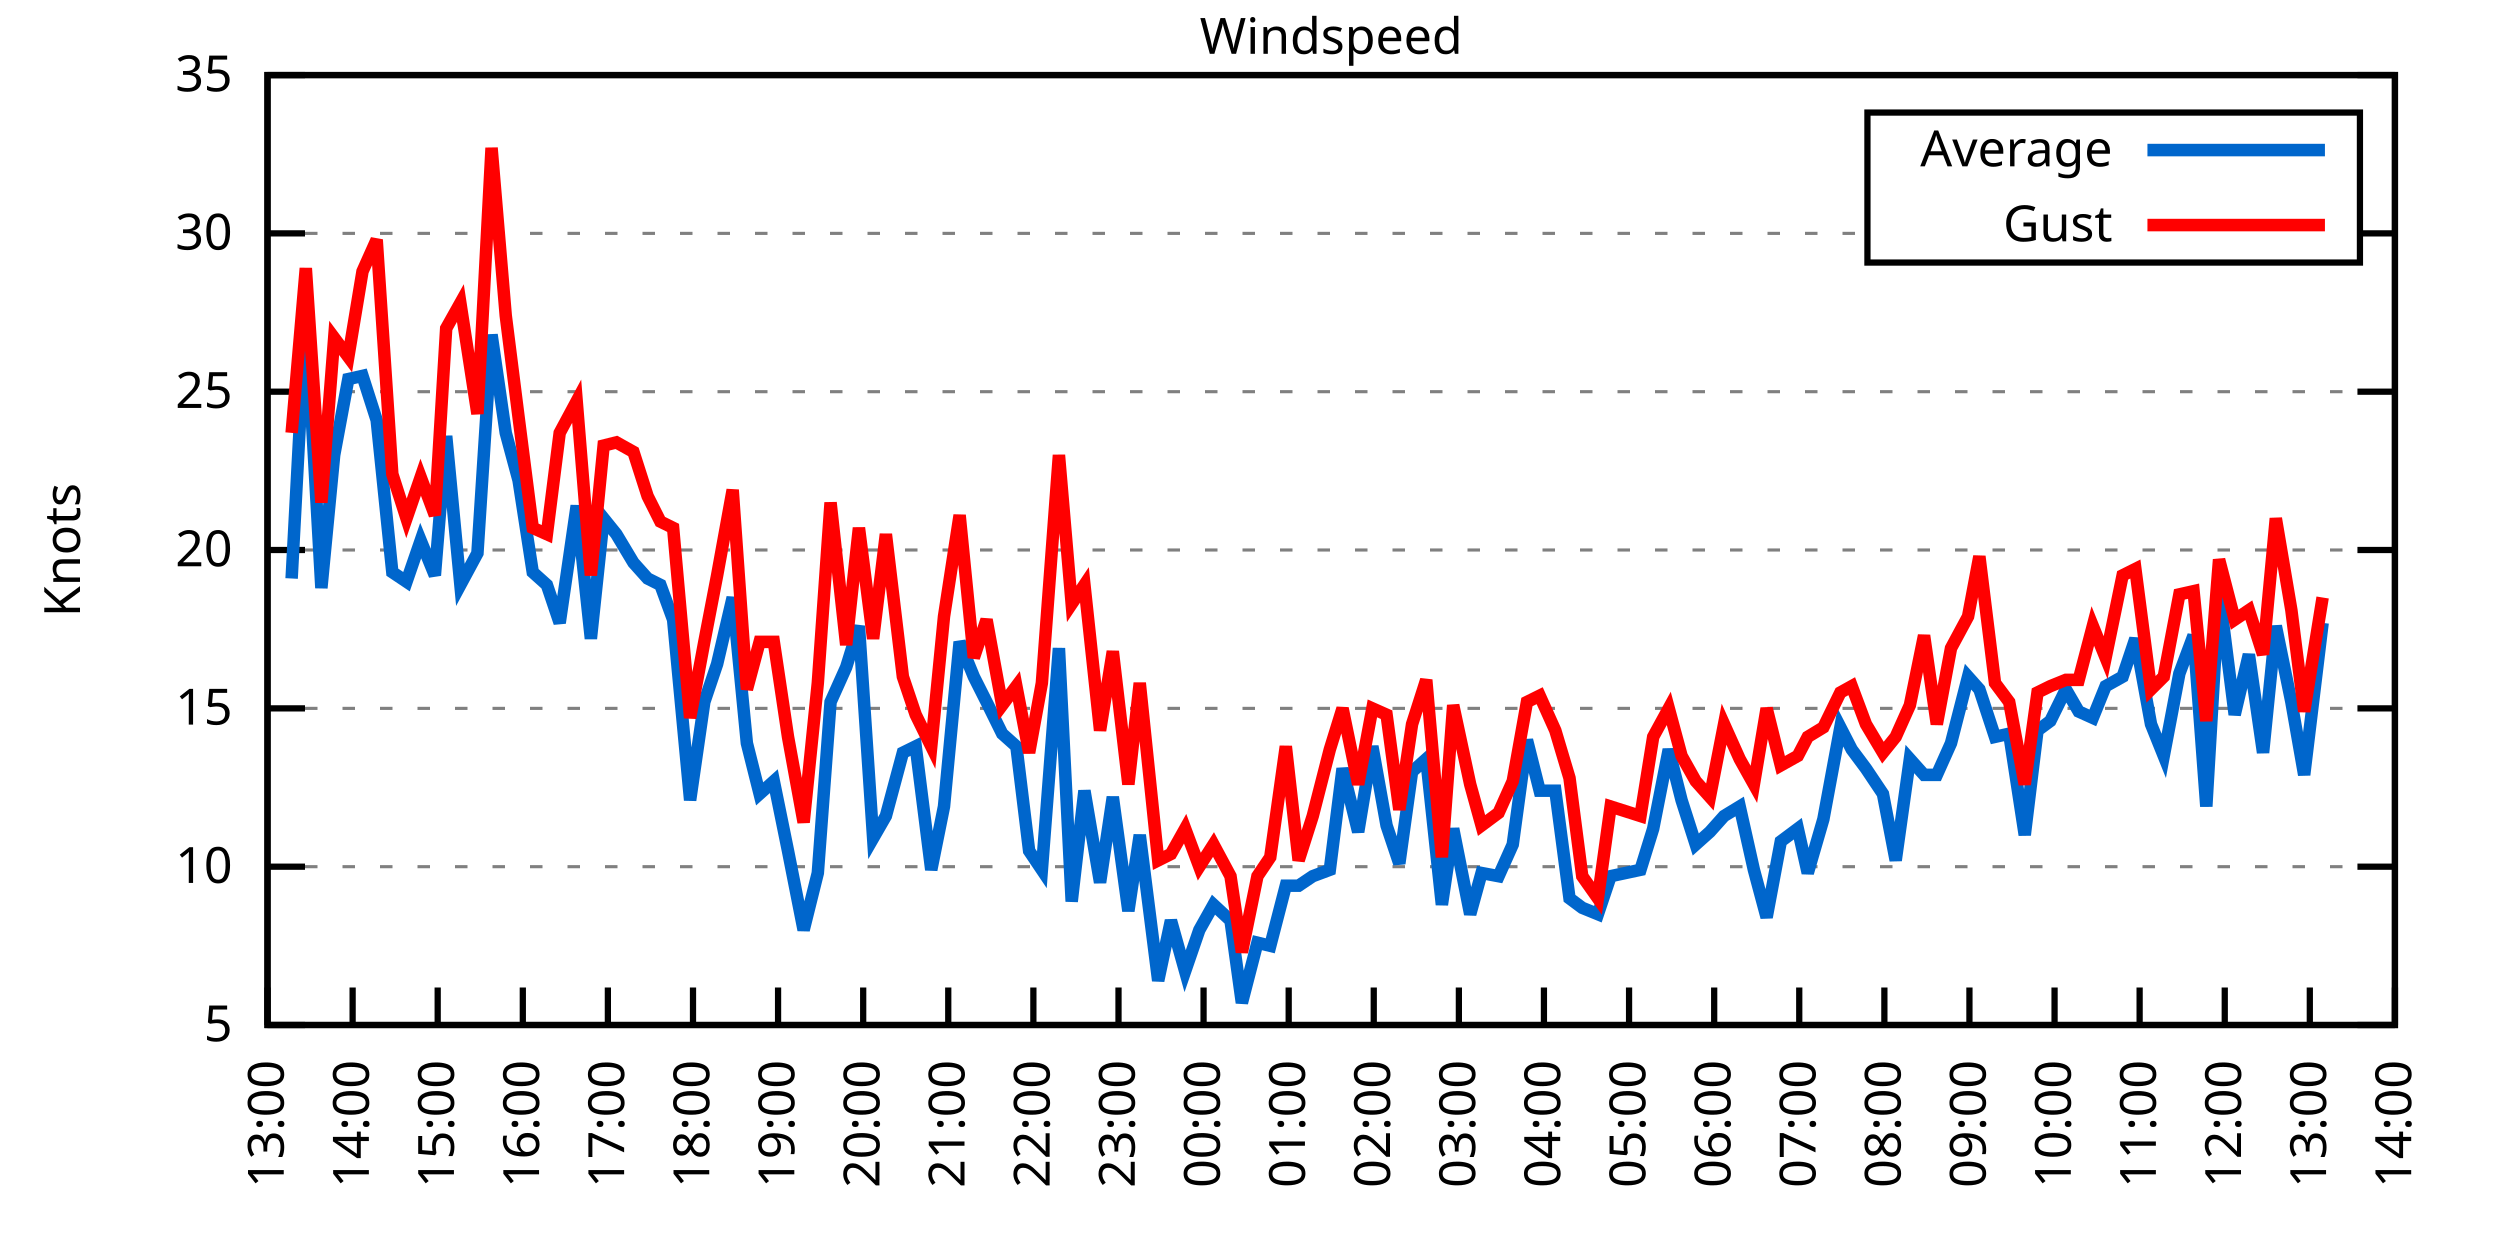
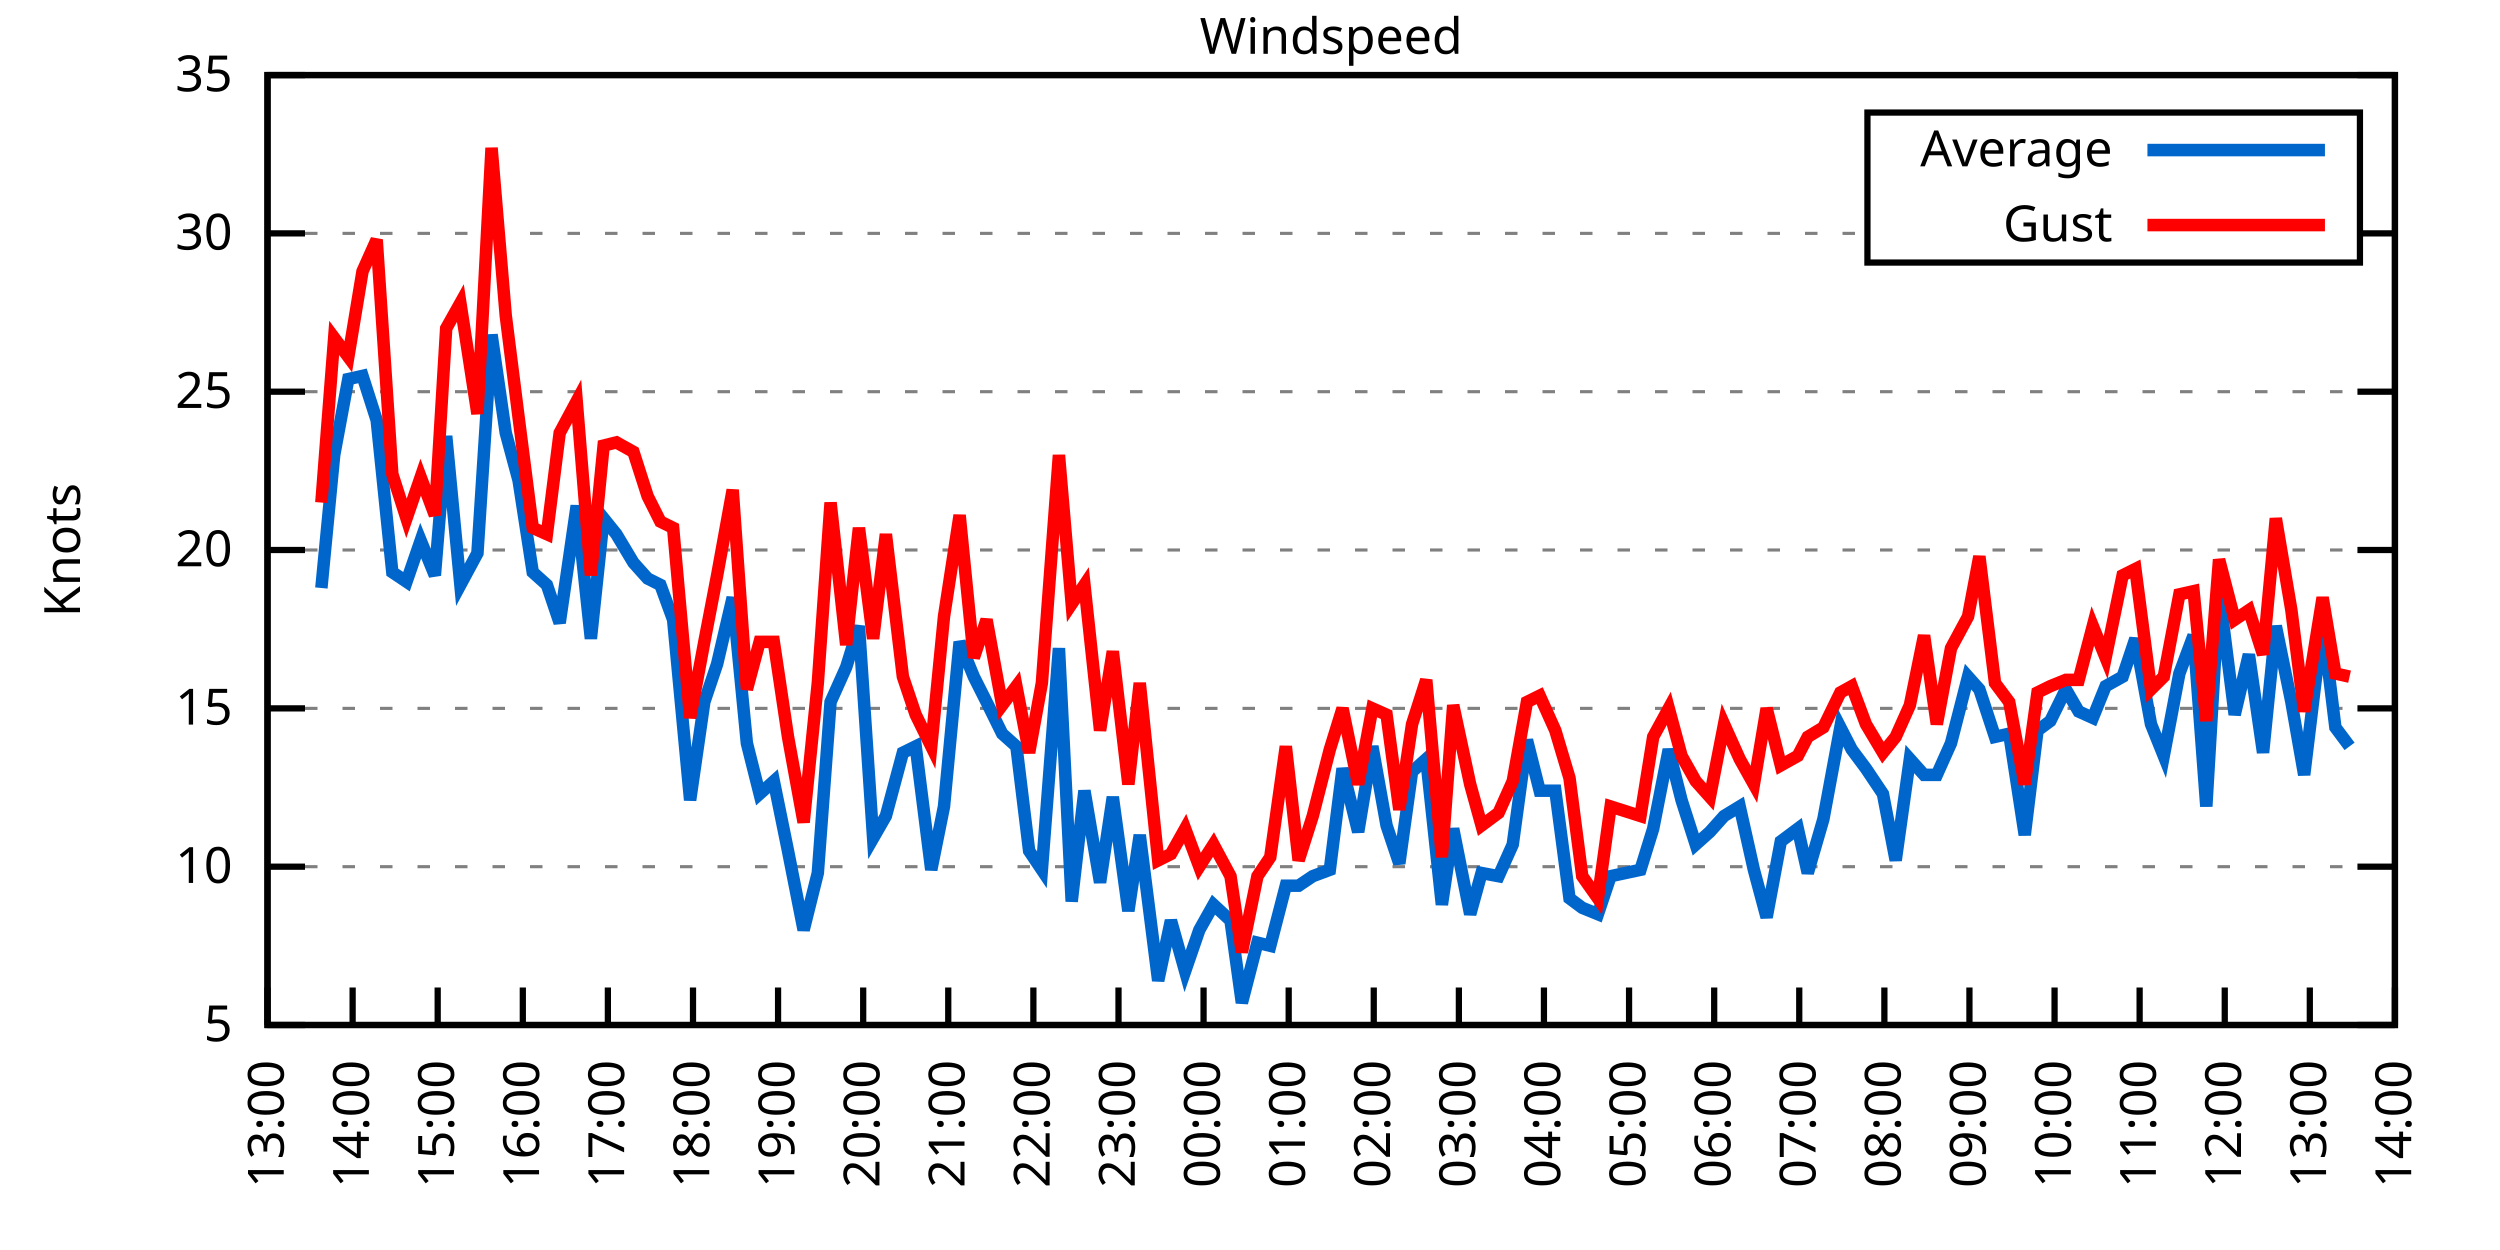
<svg xmlns="http://www.w3.org/2000/svg" xmlns:xlink="http://www.w3.org/1999/xlink" width="400" height="200" viewBox="0 0 400 200">
  <g id="gnuplot_canvas">
    <rect x="0" y="0" width="400" height="200" fill="none" />
    <defs>
      <circle id="gpDot" r="0.5" stroke-width="0.5" stroke="currentColor" />
      <path id="gpPt0" stroke-width="0.333" stroke="currentColor" d="M-1,0 h2 M0,-1 v2" />
      <path id="gpPt1" stroke-width="0.333" stroke="currentColor" d="M-1,-1 L1,1 M1,-1 L-1,1" />
      <path id="gpPt2" stroke-width="0.333" stroke="currentColor" d="M-1,0 L1,0 M0,-1 L0,1 M-1,-1 L1,1 M-1,1 L1,-1" />
      <rect id="gpPt3" stroke-width="0.333" stroke="currentColor" x="-1" y="-1" width="2" height="2" />
      <rect id="gpPt4" stroke-width="0.333" stroke="currentColor" fill="currentColor" x="-1" y="-1" width="2" height="2" />
      <circle id="gpPt5" stroke-width="0.333" stroke="currentColor" cx="0" cy="0" r="1" />
      <use xlink:href="#gpPt5" id="gpPt6" fill="currentColor" stroke="none" />
      <path id="gpPt7" stroke-width="0.333" stroke="currentColor" d="M0,-1.33 L-1.33,0.67 L1.33,0.67 z" />
      <use xlink:href="#gpPt7" id="gpPt8" fill="currentColor" stroke="none" />
      <use xlink:href="#gpPt7" id="gpPt9" stroke="currentColor" transform="rotate(180)" />
      <use xlink:href="#gpPt9" id="gpPt10" fill="currentColor" stroke="none" />
      <use xlink:href="#gpPt3" id="gpPt11" stroke="currentColor" transform="rotate(45)" />
      <use xlink:href="#gpPt11" id="gpPt12" fill="currentColor" stroke="none" />
      <path id="gpPt13" stroke-width="0.333" stroke="currentColor" d="M0,1.330 L1.265,0.411 L0.782,-1.067 L-0.782,-1.076 L-1.265,0.411 z" />
      <use xlink:href="#gpPt13" id="gpPt14" fill="currentColor" stroke="none" />
      <filter id="textbox" filterUnits="objectBoundingBox" x="0" y="0" height="1" width="1">
        <feFlood flood-color="white" flood-opacity="1" result="bgnd" />
        <feComposite in="SourceGraphic" in2="bgnd" operator="atop" />
      </filter>
      <filter id="greybox" filterUnits="objectBoundingBox" x="0" y="0" height="1" width="1">
        <feFlood flood-color="lightgrey" flood-opacity="1" result="grey" />
        <feComposite in="SourceGraphic" in2="grey" operator="atop" />
      </filter>
    </defs>
    <g fill="none" color="white" stroke="currentColor" stroke-width="1.00" stroke-linecap="butt" stroke-linejoin="miter">
</g>
    <g fill="none" color="black" stroke="currentColor" stroke-width="1.00" stroke-linecap="butt" stroke-linejoin="miter">
      <g stroke="none" shape-rendering="crispEdges">
        <polygon fill="rgb(255, 255, 255)" points="42.80,164.00 383.18,164.00 383.18,12.02 42.80,12.02 " />
      </g>
    </g>
    <g fill="none" color="black" stroke="currentColor" stroke-width="1.00" stroke-linecap="butt" stroke-linejoin="miter">
</g>
    <g fill="none" color="black" stroke="black" stroke-width="0.50" stroke-linecap="butt" stroke-linejoin="miter">
</g>
    <g fill="none" color="gray" stroke="currentColor" stroke-width="0.50" stroke-linecap="butt" stroke-linejoin="miter">
      <path stroke="gray" stroke-dasharray="2,4" class="gridline" d="M42.80,164.00 L383.19,164.00  " />
    </g>
    <g fill="none" color="gray" stroke="gray" stroke-width="1.00" stroke-linecap="butt" stroke-linejoin="miter">
</g>
    <g fill="none" color="black" stroke="currentColor" stroke-width="1.00" stroke-linecap="butt" stroke-linejoin="miter">
      <path stroke="black" d="M42.80,164.00 L48.80,164.00 M383.19,164.00 L377.19,164.00  " />
      <g transform="translate(37.20,166.60)" stroke="none" fill="black" font-family="Sans" font-size="8.00" text-anchor="end">
        <text>
          <tspan font-family="Sans"> 5</tspan>
        </text>
      </g>
    </g>
    <g fill="none" color="black" stroke="currentColor" stroke-width="1.00" stroke-linecap="butt" stroke-linejoin="miter">
</g>
    <g fill="none" color="black" stroke="black" stroke-width="0.50" stroke-linecap="butt" stroke-linejoin="miter">
</g>
    <g fill="none" color="gray" stroke="currentColor" stroke-width="0.50" stroke-linecap="butt" stroke-linejoin="miter">
      <path stroke="gray" stroke-dasharray="2,4" class="gridline" d="M42.80,138.67 L383.19,138.67  " />
    </g>
    <g fill="none" color="gray" stroke="gray" stroke-width="1.00" stroke-linecap="butt" stroke-linejoin="miter">
</g>
    <g fill="none" color="black" stroke="currentColor" stroke-width="1.00" stroke-linecap="butt" stroke-linejoin="miter">
      <path stroke="black" d="M42.80,138.67 L48.80,138.67 M383.19,138.67 L377.19,138.67  " />
      <g transform="translate(37.20,141.27)" stroke="none" fill="black" font-family="Sans" font-size="8.00" text-anchor="end">
        <text>
          <tspan font-family="Sans"> 10</tspan>
        </text>
      </g>
    </g>
    <g fill="none" color="black" stroke="currentColor" stroke-width="1.00" stroke-linecap="butt" stroke-linejoin="miter">
</g>
    <g fill="none" color="black" stroke="black" stroke-width="0.50" stroke-linecap="butt" stroke-linejoin="miter">
</g>
    <g fill="none" color="gray" stroke="currentColor" stroke-width="0.50" stroke-linecap="butt" stroke-linejoin="miter">
      <path stroke="gray" stroke-dasharray="2,4" class="gridline" d="M42.80,113.34 L383.19,113.34  " />
    </g>
    <g fill="none" color="gray" stroke="gray" stroke-width="1.00" stroke-linecap="butt" stroke-linejoin="miter">
</g>
    <g fill="none" color="black" stroke="currentColor" stroke-width="1.00" stroke-linecap="butt" stroke-linejoin="miter">
      <path stroke="black" d="M42.80,113.34 L48.80,113.34 M383.19,113.34 L377.19,113.34  " />
      <g transform="translate(37.20,115.94)" stroke="none" fill="black" font-family="Sans" font-size="8.00" text-anchor="end">
        <text>
          <tspan font-family="Sans"> 15</tspan>
        </text>
      </g>
    </g>
    <g fill="none" color="black" stroke="currentColor" stroke-width="1.00" stroke-linecap="butt" stroke-linejoin="miter">
</g>
    <g fill="none" color="black" stroke="black" stroke-width="0.50" stroke-linecap="butt" stroke-linejoin="miter">
</g>
    <g fill="none" color="gray" stroke="currentColor" stroke-width="0.50" stroke-linecap="butt" stroke-linejoin="miter">
      <path stroke="gray" stroke-dasharray="2,4" class="gridline" d="M42.80,88.00 L383.19,88.00  " />
    </g>
    <g fill="none" color="gray" stroke="gray" stroke-width="1.00" stroke-linecap="butt" stroke-linejoin="miter">
</g>
    <g fill="none" color="black" stroke="currentColor" stroke-width="1.00" stroke-linecap="butt" stroke-linejoin="miter">
      <path stroke="black" d="M42.80,88.00 L48.80,88.00 M383.19,88.00 L377.19,88.00  " />
      <g transform="translate(37.20,90.60)" stroke="none" fill="black" font-family="Sans" font-size="8.00" text-anchor="end">
        <text>
          <tspan font-family="Sans"> 20</tspan>
        </text>
      </g>
    </g>
    <g fill="none" color="black" stroke="currentColor" stroke-width="1.00" stroke-linecap="butt" stroke-linejoin="miter">
</g>
    <g fill="none" color="black" stroke="black" stroke-width="0.50" stroke-linecap="butt" stroke-linejoin="miter">
</g>
    <g fill="none" color="gray" stroke="currentColor" stroke-width="0.50" stroke-linecap="butt" stroke-linejoin="miter">
      <path stroke="gray" stroke-dasharray="2,4" class="gridline" d="M42.80,62.67 L383.19,62.67  " />
    </g>
    <g fill="none" color="gray" stroke="gray" stroke-width="1.00" stroke-linecap="butt" stroke-linejoin="miter">
</g>
    <g fill="none" color="black" stroke="currentColor" stroke-width="1.00" stroke-linecap="butt" stroke-linejoin="miter">
      <path stroke="black" d="M42.80,62.67 L48.80,62.67 M383.19,62.67 L377.19,62.67  " />
      <g transform="translate(37.20,65.27)" stroke="none" fill="black" font-family="Sans" font-size="8.00" text-anchor="end">
        <text>
          <tspan font-family="Sans"> 25</tspan>
        </text>
      </g>
    </g>
    <g fill="none" color="black" stroke="currentColor" stroke-width="1.00" stroke-linecap="butt" stroke-linejoin="miter">
</g>
    <g fill="none" color="black" stroke="black" stroke-width="0.50" stroke-linecap="butt" stroke-linejoin="miter">
</g>
    <g fill="none" color="gray" stroke="currentColor" stroke-width="0.50" stroke-linecap="butt" stroke-linejoin="miter">
      <path stroke="gray" stroke-dasharray="2,4" class="gridline" d="M42.80,37.34 L298.79,37.34 M377.59,37.34 L383.19,37.34  " />
    </g>
    <g fill="none" color="gray" stroke="gray" stroke-width="1.00" stroke-linecap="butt" stroke-linejoin="miter">
</g>
    <g fill="none" color="black" stroke="currentColor" stroke-width="1.00" stroke-linecap="butt" stroke-linejoin="miter">
      <path stroke="black" d="M42.80,37.34 L48.80,37.34 M383.19,37.34 L377.19,37.34  " />
      <g transform="translate(37.20,39.94)" stroke="none" fill="black" font-family="Sans" font-size="8.00" text-anchor="end">
        <text>
          <tspan font-family="Sans"> 30</tspan>
        </text>
      </g>
    </g>
    <g fill="none" color="black" stroke="currentColor" stroke-width="1.00" stroke-linecap="butt" stroke-linejoin="miter">
</g>
    <g fill="none" color="black" stroke="black" stroke-width="0.50" stroke-linecap="butt" stroke-linejoin="miter">
</g>
    <g fill="none" color="gray" stroke="currentColor" stroke-width="0.50" stroke-linecap="butt" stroke-linejoin="miter">
      <path stroke="gray" stroke-dasharray="2,4" class="gridline" d="M42.80,12.01 L383.19,12.01  " />
    </g>
    <g fill="none" color="gray" stroke="gray" stroke-width="1.00" stroke-linecap="butt" stroke-linejoin="miter">
</g>
    <g fill="none" color="black" stroke="currentColor" stroke-width="1.00" stroke-linecap="butt" stroke-linejoin="miter">
      <path stroke="black" d="M42.80,12.01 L48.80,12.01 M383.19,12.01 L377.19,12.01  " />
      <g transform="translate(37.20,14.61)" stroke="none" fill="black" font-family="Sans" font-size="8.00" text-anchor="end">
        <text>
          <tspan font-family="Sans"> 35</tspan>
        </text>
      </g>
    </g>
    <g fill="none" color="black" stroke="currentColor" stroke-width="1.00" stroke-linecap="butt" stroke-linejoin="miter">
      <path stroke="black" d="M42.80,164.00 L42.80,158.00  " />
      <g transform="translate(45.40,169.60) rotate(270.00)" stroke="none" fill="black" font-family="Sans" font-size="8.00" text-anchor="end">
        <text>
          <tspan font-family="Sans">13:00</tspan>
        </text>
      </g>
    </g>
    <g fill="none" color="black" stroke="currentColor" stroke-width="1.00" stroke-linecap="butt" stroke-linejoin="miter">
      <path stroke="black" d="M56.42,164.00 L56.42,158.00  " />
      <g transform="translate(59.02,169.60) rotate(270.00)" stroke="none" fill="black" font-family="Sans" font-size="8.00" text-anchor="end">
        <text>
          <tspan font-family="Sans">14:00</tspan>
        </text>
      </g>
    </g>
    <g fill="none" color="black" stroke="currentColor" stroke-width="1.00" stroke-linecap="butt" stroke-linejoin="miter">
      <path stroke="black" d="M70.03,164.00 L70.03,158.00  " />
      <g transform="translate(72.63,169.60) rotate(270.00)" stroke="none" fill="black" font-family="Sans" font-size="8.00" text-anchor="end">
        <text>
          <tspan font-family="Sans">15:00</tspan>
        </text>
      </g>
    </g>
    <g fill="none" color="black" stroke="currentColor" stroke-width="1.00" stroke-linecap="butt" stroke-linejoin="miter">
      <path stroke="black" d="M83.65,164.00 L83.65,158.00  " />
      <g transform="translate(86.25,169.60) rotate(270.00)" stroke="none" fill="black" font-family="Sans" font-size="8.00" text-anchor="end">
        <text>
          <tspan font-family="Sans">16:00</tspan>
        </text>
      </g>
    </g>
    <g fill="none" color="black" stroke="currentColor" stroke-width="1.00" stroke-linecap="butt" stroke-linejoin="miter">
      <path stroke="black" d="M97.26,164.00 L97.26,158.00  " />
      <g transform="translate(99.86,169.60) rotate(270.00)" stroke="none" fill="black" font-family="Sans" font-size="8.00" text-anchor="end">
        <text>
          <tspan font-family="Sans">17:00</tspan>
        </text>
      </g>
    </g>
    <g fill="none" color="black" stroke="currentColor" stroke-width="1.00" stroke-linecap="butt" stroke-linejoin="miter">
      <path stroke="black" d="M110.88,164.00 L110.88,158.00  " />
      <g transform="translate(113.48,169.60) rotate(270.00)" stroke="none" fill="black" font-family="Sans" font-size="8.00" text-anchor="end">
        <text>
          <tspan font-family="Sans">18:00</tspan>
        </text>
      </g>
    </g>
    <g fill="none" color="black" stroke="currentColor" stroke-width="1.00" stroke-linecap="butt" stroke-linejoin="miter">
      <path stroke="black" d="M124.49,164.00 L124.49,158.00  " />
      <g transform="translate(127.09,169.60) rotate(270.00)" stroke="none" fill="black" font-family="Sans" font-size="8.00" text-anchor="end">
        <text>
          <tspan font-family="Sans">19:00</tspan>
        </text>
      </g>
    </g>
    <g fill="none" color="black" stroke="currentColor" stroke-width="1.00" stroke-linecap="butt" stroke-linejoin="miter">
      <path stroke="black" d="M138.11,164.00 L138.11,158.00  " />
      <g transform="translate(140.71,169.60) rotate(270.00)" stroke="none" fill="black" font-family="Sans" font-size="8.00" text-anchor="end">
        <text>
          <tspan font-family="Sans">20:00</tspan>
        </text>
      </g>
    </g>
    <g fill="none" color="black" stroke="currentColor" stroke-width="1.00" stroke-linecap="butt" stroke-linejoin="miter">
      <path stroke="black" d="M151.72,164.00 L151.72,158.00  " />
      <g transform="translate(154.32,169.60) rotate(270.00)" stroke="none" fill="black" font-family="Sans" font-size="8.00" text-anchor="end">
        <text>
          <tspan font-family="Sans">21:00</tspan>
        </text>
      </g>
    </g>
    <g fill="none" color="black" stroke="currentColor" stroke-width="1.00" stroke-linecap="butt" stroke-linejoin="miter">
      <path stroke="black" d="M165.34,164.00 L165.34,158.00  " />
      <g transform="translate(167.94,169.60) rotate(270.00)" stroke="none" fill="black" font-family="Sans" font-size="8.00" text-anchor="end">
        <text>
          <tspan font-family="Sans">22:00</tspan>
        </text>
      </g>
    </g>
    <g fill="none" color="black" stroke="currentColor" stroke-width="1.00" stroke-linecap="butt" stroke-linejoin="miter">
      <path stroke="black" d="M178.96,164.00 L178.96,158.00  " />
      <g transform="translate(181.56,169.60) rotate(270.00)" stroke="none" fill="black" font-family="Sans" font-size="8.00" text-anchor="end">
        <text>
          <tspan font-family="Sans">23:00</tspan>
        </text>
      </g>
    </g>
    <g fill="none" color="black" stroke="currentColor" stroke-width="1.00" stroke-linecap="butt" stroke-linejoin="miter">
      <path stroke="black" d="M192.57,164.00 L192.57,158.00  " />
      <g transform="translate(195.17,169.60) rotate(270.00)" stroke="none" fill="black" font-family="Sans" font-size="8.00" text-anchor="end">
        <text>
          <tspan font-family="Sans">00:00</tspan>
        </text>
      </g>
    </g>
    <g fill="none" color="black" stroke="currentColor" stroke-width="1.00" stroke-linecap="butt" stroke-linejoin="miter">
      <path stroke="black" d="M206.19,164.00 L206.19,158.00  " />
      <g transform="translate(208.79,169.60) rotate(270.00)" stroke="none" fill="black" font-family="Sans" font-size="8.00" text-anchor="end">
        <text>
          <tspan font-family="Sans">01:00</tspan>
        </text>
      </g>
    </g>
    <g fill="none" color="black" stroke="currentColor" stroke-width="1.00" stroke-linecap="butt" stroke-linejoin="miter">
      <path stroke="black" d="M219.80,164.00 L219.80,158.00  " />
      <g transform="translate(222.40,169.60) rotate(270.00)" stroke="none" fill="black" font-family="Sans" font-size="8.00" text-anchor="end">
        <text>
          <tspan font-family="Sans">02:00</tspan>
        </text>
      </g>
    </g>
    <g fill="none" color="black" stroke="currentColor" stroke-width="1.00" stroke-linecap="butt" stroke-linejoin="miter">
      <path stroke="black" d="M233.42,164.00 L233.42,158.00  " />
      <g transform="translate(236.02,169.60) rotate(270.00)" stroke="none" fill="black" font-family="Sans" font-size="8.00" text-anchor="end">
        <text>
          <tspan font-family="Sans">03:00</tspan>
        </text>
      </g>
    </g>
    <g fill="none" color="black" stroke="currentColor" stroke-width="1.00" stroke-linecap="butt" stroke-linejoin="miter">
      <path stroke="black" d="M247.03,164.00 L247.03,158.00  " />
      <g transform="translate(249.63,169.60) rotate(270.00)" stroke="none" fill="black" font-family="Sans" font-size="8.00" text-anchor="end">
        <text>
          <tspan font-family="Sans">04:00</tspan>
        </text>
      </g>
    </g>
    <g fill="none" color="black" stroke="currentColor" stroke-width="1.00" stroke-linecap="butt" stroke-linejoin="miter">
      <path stroke="black" d="M260.65,164.00 L260.65,158.00  " />
      <g transform="translate(263.25,169.60) rotate(270.00)" stroke="none" fill="black" font-family="Sans" font-size="8.00" text-anchor="end">
        <text>
          <tspan font-family="Sans">05:00</tspan>
        </text>
      </g>
    </g>
    <g fill="none" color="black" stroke="currentColor" stroke-width="1.00" stroke-linecap="butt" stroke-linejoin="miter">
      <path stroke="black" d="M274.27,164.00 L274.27,158.00  " />
      <g transform="translate(276.87,169.60) rotate(270.00)" stroke="none" fill="black" font-family="Sans" font-size="8.00" text-anchor="end">
        <text>
          <tspan font-family="Sans">06:00</tspan>
        </text>
      </g>
    </g>
    <g fill="none" color="black" stroke="currentColor" stroke-width="1.00" stroke-linecap="butt" stroke-linejoin="miter">
      <path stroke="black" d="M287.88,164.00 L287.88,158.00  " />
      <g transform="translate(290.48,169.60) rotate(270.00)" stroke="none" fill="black" font-family="Sans" font-size="8.00" text-anchor="end">
        <text>
          <tspan font-family="Sans">07:00</tspan>
        </text>
      </g>
    </g>
    <g fill="none" color="black" stroke="currentColor" stroke-width="1.00" stroke-linecap="butt" stroke-linejoin="miter">
      <path stroke="black" d="M301.50,164.00 L301.50,158.00  " />
      <g transform="translate(304.10,169.60) rotate(270.00)" stroke="none" fill="black" font-family="Sans" font-size="8.00" text-anchor="end">
        <text>
          <tspan font-family="Sans">08:00</tspan>
        </text>
      </g>
    </g>
    <g fill="none" color="black" stroke="currentColor" stroke-width="1.00" stroke-linecap="butt" stroke-linejoin="miter">
      <path stroke="black" d="M315.11,164.00 L315.11,158.00  " />
      <g transform="translate(317.71,169.60) rotate(270.00)" stroke="none" fill="black" font-family="Sans" font-size="8.00" text-anchor="end">
        <text>
          <tspan font-family="Sans">09:00</tspan>
        </text>
      </g>
    </g>
    <g fill="none" color="black" stroke="currentColor" stroke-width="1.00" stroke-linecap="butt" stroke-linejoin="miter">
      <path stroke="black" d="M328.73,164.00 L328.73,158.00  " />
      <g transform="translate(331.33,169.60) rotate(270.00)" stroke="none" fill="black" font-family="Sans" font-size="8.00" text-anchor="end">
        <text>
          <tspan font-family="Sans">10:00</tspan>
        </text>
      </g>
    </g>
    <g fill="none" color="black" stroke="currentColor" stroke-width="1.00" stroke-linecap="butt" stroke-linejoin="miter">
      <path stroke="black" d="M342.34,164.00 L342.34,158.00  " />
      <g transform="translate(344.94,169.60) rotate(270.00)" stroke="none" fill="black" font-family="Sans" font-size="8.00" text-anchor="end">
        <text>
          <tspan font-family="Sans">11:00</tspan>
        </text>
      </g>
    </g>
    <g fill="none" color="black" stroke="currentColor" stroke-width="1.00" stroke-linecap="butt" stroke-linejoin="miter">
      <path stroke="black" d="M355.96,164.00 L355.96,158.00  " />
      <g transform="translate(358.56,169.60) rotate(270.00)" stroke="none" fill="black" font-family="Sans" font-size="8.00" text-anchor="end">
        <text>
          <tspan font-family="Sans">12:00</tspan>
        </text>
      </g>
    </g>
    <g fill="none" color="black" stroke="currentColor" stroke-width="1.00" stroke-linecap="butt" stroke-linejoin="miter">
      <path stroke="black" d="M369.57,164.00 L369.57,158.00  " />
      <g transform="translate(372.17,169.60) rotate(270.00)" stroke="none" fill="black" font-family="Sans" font-size="8.00" text-anchor="end">
        <text>
          <tspan font-family="Sans">13:00</tspan>
        </text>
      </g>
    </g>
    <g fill="none" color="black" stroke="currentColor" stroke-width="1.00" stroke-linecap="butt" stroke-linejoin="miter">
      <path stroke="black" d="M383.19,164.00 L383.19,158.00  " />
      <g transform="translate(385.79,169.60) rotate(270.00)" stroke="none" fill="black" font-family="Sans" font-size="8.00" text-anchor="end">
        <text>
          <tspan font-family="Sans">14:00</tspan>
        </text>
      </g>
    </g>
    <g fill="none" color="black" stroke="currentColor" stroke-width="1.00" stroke-linecap="butt" stroke-linejoin="miter">
</g>
    <g fill="none" color="black" stroke="currentColor" stroke-width="1.00" stroke-linecap="butt" stroke-linejoin="miter">
      <path stroke="black" d="M42.80,12.01 L42.80,164.00 L383.19,164.00 L383.19,12.01 L42.80,12.01 Z  " />
    </g>
    <g fill="none" color="black" stroke="currentColor" stroke-width="1.00" stroke-linecap="butt" stroke-linejoin="miter">
</g>
    <g fill="none" color="black" stroke="currentColor" stroke-width="1.00" stroke-linecap="butt" stroke-linejoin="miter">
      <path stroke="black" d="M298.79,42.01 L298.79,18.01 L377.59,18.01 L377.59,42.01 L298.79,42.01 Z  " />
    </g>
    <g id="Windspeed_plot_1">
      <g fill="none" color="white" stroke="black" stroke-width="2.00" stroke-linecap="butt" stroke-linejoin="miter">
</g>
      <g fill="none" color="black" stroke="currentColor" stroke-width="2.00" stroke-linecap="butt" stroke-linejoin="miter">
        <g transform="translate(337.99,26.61)" stroke="none" fill="black" font-family="Sans" font-size="8.00" text-anchor="end">
          <text>
            <tspan font-family="Sans">Average</tspan>
          </text>
        </g>
      </g>
      <g fill="none" color="black" stroke="currentColor" stroke-width="2.00" stroke-linecap="butt" stroke-linejoin="miter">
-         <path stroke="rgb(  0, 102, 204)" d="M343.59,24.01 L371.99,24.01 M46.66,92.56 L48.93,50.01 L51.42,94.08 L53.47,72.81 L55.73,60.65 L58.00,60.14   L60.27,67.23 L62.77,91.55 L65.04,93.07 L67.31,86.49 L69.58,92.06 L71.39,69.77 L73.66,93.58 L76.39,88.51   L78.65,53.55 L80.92,69.26 L82.97,76.86 L85.24,91.55 L87.50,93.58 L89.55,99.66 L92.27,80.91 L94.54,102.19   L96.58,82.94 L98.62,85.47 L101.35,90.03 L103.62,92.56 L105.66,93.58 L107.70,99.15 L110.42,128.03 L112.69,112.32   L114.74,106.24 L117.23,95.60 L119.50,118.91 L121.54,127.02 L123.81,124.99 L126.08,136.14 L128.58,148.80 L130.85,139.68   L132.89,112.32 L135.39,106.75 L137.43,100.16 L139.70,134.11 L141.74,130.56 L144.46,120.43 L146.51,119.42 L149.00,139.17   L151.04,129.04 L153.54,102.70 L155.81,108.27 L157.85,112.32 L160.35,117.39 L162.62,119.42 L164.66,136.14 L166.70,139.17   L169.43,103.71 L171.47,144.24 L173.51,126.51 L176.01,141.20 L178.05,127.52 L180.54,145.76 L182.36,133.60 L185.31,156.91   L187.35,147.28 L189.62,155.39 L191.89,148.80 L194.16,144.75 L196.88,147.28 L198.70,160.45 L201.19,150.83 L203.24,151.33   L205.73,141.71 L207.78,141.71 L210.04,140.19 L212.77,139.17 L214.81,122.96 L217.31,133.10 L219.58,119.42 L221.85,132.08   L223.89,138.16 L225.93,123.47 L228.20,121.44 L230.70,144.75 L232.51,132.59 L235.23,146.27 L237.05,139.68 L239.77,140.19   L242.04,135.12 L244.31,118.40 L246.35,126.51 L248.85,126.51 L251.12,143.73 L253.16,145.25 L255.66,146.27 L257.70,140.19   L262.47,139.17 L264.51,132.59 L267.00,119.92 L269.05,128.03 L271.32,135.12 L273.58,133.10 L275.85,130.56 L278.35,129.04   L280.62,139.17 L282.66,146.77 L284.93,134.62 L287.65,132.59 L289.24,139.68 L291.74,131.07 L294.46,116.38 L296.28,119.92   L298.55,122.96 L301.27,127.02 L303.31,137.66 L305.58,121.44 L307.85,123.98 L309.89,123.98 L312.16,118.91 L314.89,108.27   L316.70,110.30 L319.20,117.90 L321.47,117.39 L323.96,133.60 L326.00,116.88 L328.05,115.36 L330.54,110.30 L332.59,113.84   L334.85,114.86 L336.90,109.79 L339.62,108.27 L341.66,102.19 L344.16,115.87 L346.20,120.94 L348.70,107.76 L350.97,101.68   L353.01,129.04 L355.05,94.59 L357.55,114.35 L359.82,104.72 L362.09,120.43 L364.13,100.16 L366.62,112.32 L368.67,123.98   L371.62,99.66  " />
+         <path stroke="rgb(  0, 102, 204)" d="M343.59,24.01 L371.99,24.01 M51.42,94.08 L53.47,72.81 L55.73,60.65 L58.00,60.14 L60.27,67.23 L62.77,91.55   L65.04,93.07 L67.31,86.49 L69.58,92.06 L71.39,69.77 L73.66,93.58 L76.39,88.51 L78.65,53.55 L80.92,69.26   L82.97,76.86 L85.24,91.55 L87.50,93.58 L89.55,99.66 L92.27,80.91 L94.54,102.19 L96.58,82.94 L98.62,85.47   L101.35,90.03 L103.62,92.56 L105.66,93.58 L107.70,99.15 L110.42,128.03 L112.69,112.32 L114.74,106.24 L117.23,95.60   L119.50,118.91 L121.54,127.02 L123.81,124.99 L126.08,136.14 L128.58,148.80 L130.85,139.68 L132.89,112.32 L135.39,106.75   L137.43,100.16 L139.70,134.11 L141.74,130.56 L144.46,120.43 L146.51,119.42 L149.00,139.17 L151.04,129.04 L153.54,102.70   L155.81,108.27 L157.85,112.32 L160.35,117.39 L162.62,119.42 L164.66,136.14 L166.70,139.17 L169.43,103.71 L171.47,144.24   L173.51,126.51 L176.01,141.20 L178.05,127.52 L180.54,145.76 L182.36,133.60 L185.31,156.91 L187.35,147.28 L189.62,155.39   L191.89,148.80 L194.16,144.75 L196.88,147.28 L198.70,160.45 L201.19,150.83 L203.24,151.33 L205.73,141.71 L207.78,141.71   L210.04,140.19 L212.77,139.17 L214.81,122.96 L217.31,133.10 L219.58,119.42 L221.85,132.08 L223.89,138.16 L225.93,123.47   L228.20,121.44 L230.70,144.75 L232.51,132.59 L235.23,146.27 L237.05,139.68 L239.77,140.19 L242.04,135.12 L244.31,118.40   L246.35,126.51 L248.85,126.51 L251.12,143.73 L253.16,145.25 L255.66,146.27 L257.70,140.19 L262.47,139.17 L264.51,132.59   L267.00,119.92 L269.05,128.03 L271.32,135.12 L273.58,133.10 L275.85,130.56 L278.35,129.04 L280.62,139.17 L282.66,146.77   L284.93,134.62 L287.65,132.59 L289.24,139.68 L291.74,131.07 L294.46,116.38 L296.28,119.92 L298.55,122.96 L301.27,127.02   L303.31,137.66 L305.58,121.44 L307.85,123.98 L309.89,123.98 L312.16,118.91 L314.89,108.27 L316.70,110.30 L319.20,117.90   L321.47,117.39 L323.96,133.60 L326.00,116.88 L328.05,115.36 L330.54,110.30 L332.59,113.84 L334.85,114.86 L336.90,109.79   L339.62,108.27 L341.66,102.19 L344.16,115.87 L346.20,120.94 L348.70,107.76 L350.97,101.68 L353.01,129.04 L355.05,94.59   L357.55,114.35 L359.82,104.72 L362.09,120.43 L364.13,100.16 L366.62,112.32 L368.67,123.98 L371.62,99.66 L373.66,116.38   L375.93,119.42  " />
      </g>
    </g>
    <g id="Windspeed_plot_2">
      <g fill="none" color="black" stroke="currentColor" stroke-width="2.00" stroke-linecap="butt" stroke-linejoin="miter">
        <g transform="translate(337.99,38.61)" stroke="none" fill="black" font-family="Sans" font-size="8.00" text-anchor="end">
          <text>
            <tspan font-family="Sans">Gust</tspan>
          </text>
        </g>
      </g>
      <g fill="none" color="black" stroke="currentColor" stroke-width="2.00" stroke-linecap="butt" stroke-linejoin="miter">
-         <path stroke="rgb(255,   0,   0)" d="M343.59,36.01 L371.99,36.01 M46.66,69.26 L48.93,42.91 L51.42,80.41 L53.47,54.06 L55.73,57.10 L58.00,43.42   L60.27,38.35 L62.77,75.85 L65.04,82.94 L67.31,76.35 L69.58,82.43 L71.39,52.54 L73.66,48.49 L76.39,66.22   L78.65,23.66 L80.92,50.51 L82.97,66.73 L85.24,84.46 L87.50,85.47 L89.55,69.26 L92.27,64.19 L94.54,92.06   L96.58,71.29 L98.62,70.78 L101.35,72.30 L103.62,79.39 L105.66,83.45 L107.70,84.46 L110.42,114.86 L112.69,102.70   L114.74,92.06 L117.23,78.38 L119.50,110.30 L121.54,102.70 L123.81,102.70 L126.08,117.90 L128.58,131.58 L130.85,109.28   L132.89,80.41 L135.39,103.20 L137.43,84.46 L139.70,102.19 L141.74,85.47 L144.46,108.27 L146.51,114.35 L149.00,119.42   L151.04,98.64 L153.54,82.43 L155.81,105.23 L157.85,99.15 L160.35,112.83 L162.62,109.79 L164.66,120.43 L166.70,109.28   L169.43,72.81 L171.47,96.62 L173.51,93.58 L176.01,116.88 L178.05,104.22 L180.54,125.50 L182.36,109.28 L185.31,137.66   L187.35,136.64 L189.62,132.59 L191.89,138.67 L194.16,135.12 L196.88,140.19 L198.70,152.35 L201.19,140.19 L203.24,137.15   L205.73,119.42 L207.78,137.66 L210.04,130.56 L212.77,119.92 L214.81,113.34 L217.31,125.50 L219.58,113.34 L221.85,114.35   L223.89,129.55 L225.93,115.87 L228.20,108.78 L230.70,137.15 L232.51,112.83 L235.23,125.50 L237.05,132.08 L239.77,130.06   L242.04,124.99 L244.31,112.32 L246.35,111.31 L248.85,116.88 L251.12,124.48 L253.16,140.19 L255.66,143.73 L257.70,129.04   L262.47,130.56 L264.51,117.90 L267.00,113.34 L269.05,120.94 L271.32,124.99 L273.58,127.52 L275.85,115.87 L278.35,121.44   L280.62,125.50 L282.66,113.34 L284.93,122.46 L287.65,120.94 L289.24,117.90 L291.74,116.38 L294.46,110.80 L296.28,109.79   L298.55,115.87 L301.27,120.43 L303.31,117.90 L305.58,112.83 L307.85,101.68 L309.89,115.87 L312.16,103.71 L314.89,98.64   L316.70,89.02 L319.20,109.28 L321.47,112.32 L323.96,125.50 L326.00,110.80 L328.05,109.79 L330.54,108.78 L332.59,108.78   L334.85,100.16 L336.90,105.23 L339.62,92.06 L341.66,91.04 L344.16,110.30 L346.20,108.27 L348.70,95.10 L350.97,94.59   L353.01,115.36 L355.05,89.52 L357.55,99.15 L359.82,97.63 L362.09,104.72 L364.13,82.94 L366.62,97.63 L368.67,113.84   L371.62,95.60  " />
+         <path stroke="rgb(255,   0,   0)" d="M343.59,36.01 L371.99,36.01 M51.42,80.41 L53.47,54.06 L55.73,57.10 L58.00,43.42 L60.27,38.35 L62.77,75.85   L65.04,82.94 L67.31,76.35 L69.58,82.43 L71.39,52.54 L73.66,48.49 L76.39,66.22 L78.65,23.66 L80.92,50.51   L82.97,66.73 L85.24,84.46 L87.50,85.47 L89.55,69.26 L92.27,64.19 L94.54,92.06 L96.58,71.29 L98.62,70.78   L101.35,72.30 L103.62,79.39 L105.66,83.45 L107.70,84.46 L110.42,114.86 L112.69,102.70 L114.74,92.06 L117.23,78.38   L119.50,110.30 L121.54,102.70 L123.81,102.70 L126.08,117.90 L128.58,131.58 L130.85,109.28 L132.89,80.41 L135.39,103.20   L137.43,84.46 L139.70,102.19 L141.74,85.47 L144.46,108.27 L146.51,114.35 L149.00,119.42 L151.04,98.64 L153.54,82.43   L155.81,105.23 L157.85,99.15 L160.35,112.83 L162.62,109.79 L164.66,120.43 L166.70,109.28 L169.43,72.81 L171.47,96.62   L173.51,93.58 L176.01,116.88 L178.05,104.22 L180.54,125.50 L182.36,109.28 L185.31,137.66 L187.35,136.64 L189.62,132.59   L191.89,138.67 L194.16,135.12 L196.88,140.19 L198.70,152.35 L201.19,140.19 L203.24,137.15 L205.73,119.42 L207.78,137.66   L210.04,130.56 L212.77,119.92 L214.81,113.34 L217.31,125.50 L219.58,113.34 L221.85,114.35 L223.89,129.55 L225.93,115.87   L228.20,108.78 L230.70,137.15 L232.51,112.83 L235.23,125.50 L237.05,132.08 L239.77,130.06 L242.04,124.99 L244.31,112.32   L246.35,111.31 L248.85,116.88 L251.12,124.48 L253.16,140.19 L255.66,143.73 L257.70,129.04 L262.47,130.56 L264.51,117.90   L267.00,113.34 L269.05,120.94 L271.32,124.99 L273.58,127.52 L275.85,115.87 L278.35,121.44 L280.62,125.50 L282.66,113.34   L284.93,122.46 L287.65,120.94 L289.24,117.90 L291.74,116.38 L294.46,110.80 L296.28,109.79 L298.55,115.87 L301.27,120.43   L303.31,117.90 L305.58,112.83 L307.85,101.68 L309.89,115.87 L312.16,103.71 L314.89,98.64 L316.70,89.02 L319.20,109.28   L321.47,112.32 L323.96,125.50 L326.00,110.80 L328.05,109.79 L330.54,108.78 L332.59,108.78 L334.85,100.16 L336.90,105.23   L339.62,92.06 L341.66,91.04 L344.16,110.30 L346.20,108.27 L348.70,95.10 L350.97,94.59 L353.01,115.36 L355.05,89.52   L357.55,99.15 L359.82,97.63 L362.09,104.72 L364.13,82.94 L366.62,97.63 L368.67,113.84 L371.62,95.60 L373.66,107.76   L375.93,108.27  " />
      </g>
    </g>
    <g fill="none" color="black" stroke="currentColor" stroke-width="2.00" stroke-linecap="butt" stroke-linejoin="miter">
</g>
    <g fill="none" color="black" stroke="black" stroke-width="1.00" stroke-linecap="butt" stroke-linejoin="miter">
</g>
    <g fill="none" color="black" stroke="currentColor" stroke-width="1.00" stroke-linecap="butt" stroke-linejoin="miter">
      <path stroke="black" d="M42.80,12.01 L42.80,164.00 L383.19,164.00 L383.19,12.01 L42.80,12.01 Z  " />
      <g transform="translate(12.80,88.01) rotate(270.00)" stroke="none" fill="black" font-family="Sans" font-size="8.00" text-anchor="middle">
        <text>
          <tspan font-family="Sans">Knots</tspan>
        </text>
      </g>
    </g>
    <g fill="none" color="black" stroke="currentColor" stroke-width="1.00" stroke-linecap="butt" stroke-linejoin="miter">
</g>
    <g fill="none" color="black" stroke="currentColor" stroke-width="1.00" stroke-linecap="butt" stroke-linejoin="miter">
      <g transform="translate(212.99,8.61)" stroke="none" fill="black" font-family="Sans" font-size="8.00" text-anchor="middle">
        <text>
          <tspan font-family="Sans">Windspeed</tspan>
        </text>
      </g>
    </g>
    <g fill="none" color="black" stroke="currentColor" stroke-width="1.00" stroke-linecap="butt" stroke-linejoin="miter">
</g>
  </g>
</svg>
